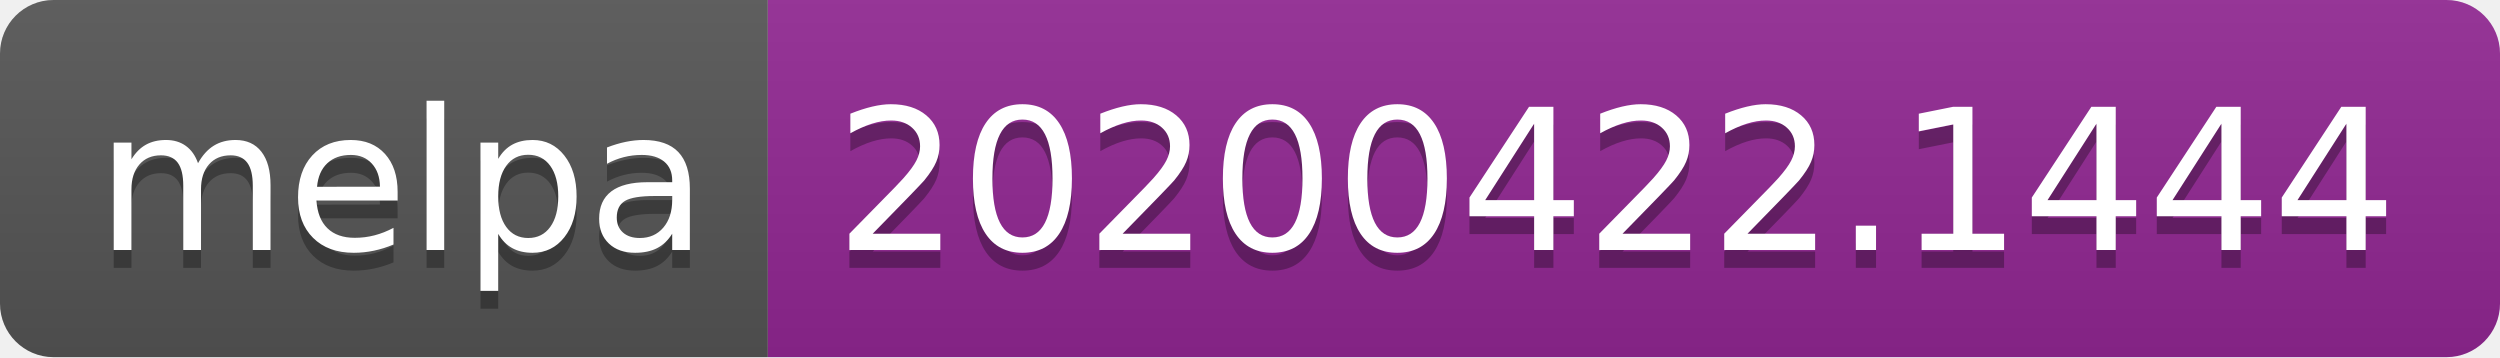
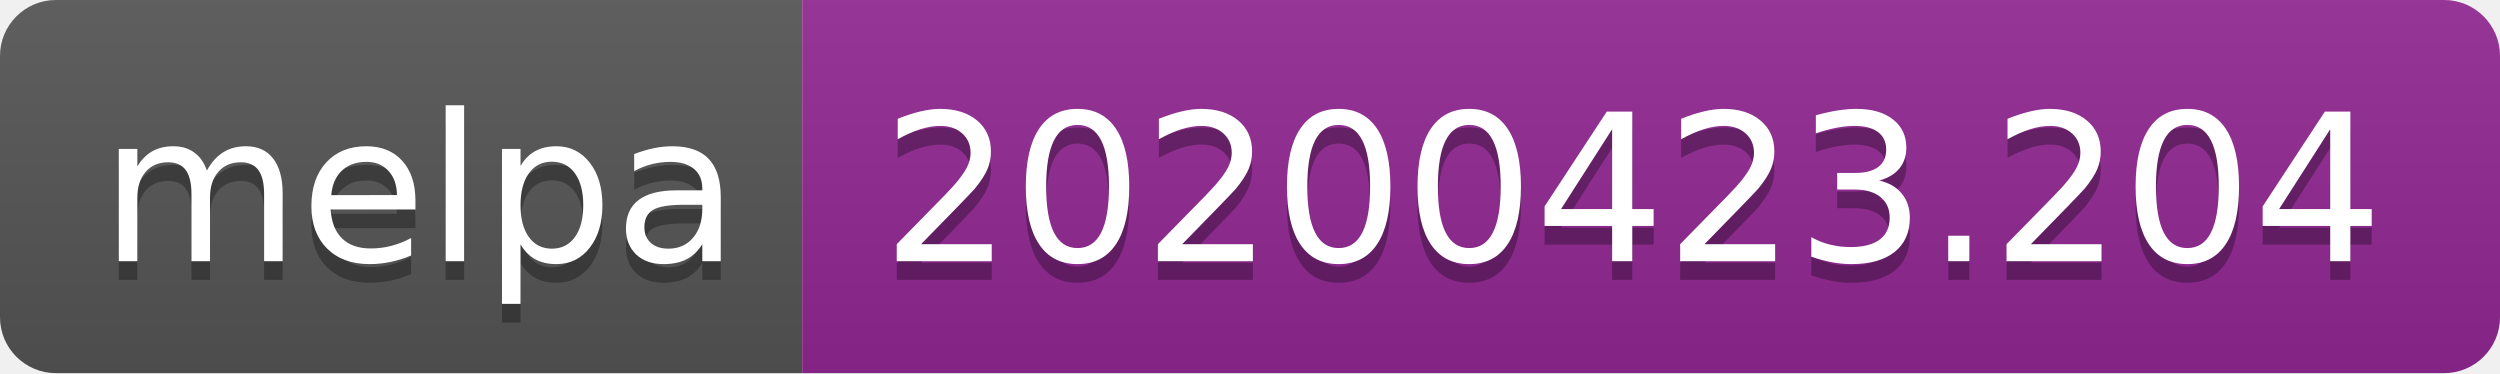
- <svg xmlns="http://www.w3.org/2000/svg" width="140" height="20">
+ <svg xmlns="http://www.w3.org/2000/svg" width="134" height="20">
  <linearGradient id="s" x2="0" y2="100%">
    <stop offset="0" stop-color="#bbb" stop-opacity=".1" />
    <stop offset="1" stop-opacity=".1" />
  </linearGradient>
  <clipPath id="r">
-     <rect width="140" height="20" rx="3" fill="#fff" />
+     <rect width="134" height="20" rx="3" fill="#fff" />
  </clipPath>
  <g clip-path="url(#r)">
    <rect width="43" height="20" fill="#555" />
-     <rect x="43" width="97" height="20" fill="#922793" />
-     <rect width="140" height="20" fill="url(#s)" />
+     <rect x="43" width="91" height="20" fill="#922793" />
+     <rect width="134" height="20" fill="url(#s)" />
  </g>
  <g fill="#fff" text-anchor="middle" font-family="DejaVu Sans,Verdana,Geneva,sans-serif" font-size="110">
    <text x="225" y="150" fill="#010101" fill-opacity=".3" transform="scale(.1)" textLength="330">melpa</text>
    <text x="225" y="140" transform="scale(.1)" textLength="330">melpa</text>
-     <text x="905" y="150" fill="#010101" fill-opacity=".3" transform="scale(.1)" textLength="870">20200422.1444</text>
-     <text x="905" y="140" transform="scale(.1)" textLength="870">20200422.1444</text>
+     <text x="875" y="150" fill="#010101" fill-opacity=".3" transform="scale(.1)" textLength="810">20200423.204</text>
+     <text x="875" y="140" transform="scale(.1)" textLength="810">20200423.204</text>
  </g>
</svg>
